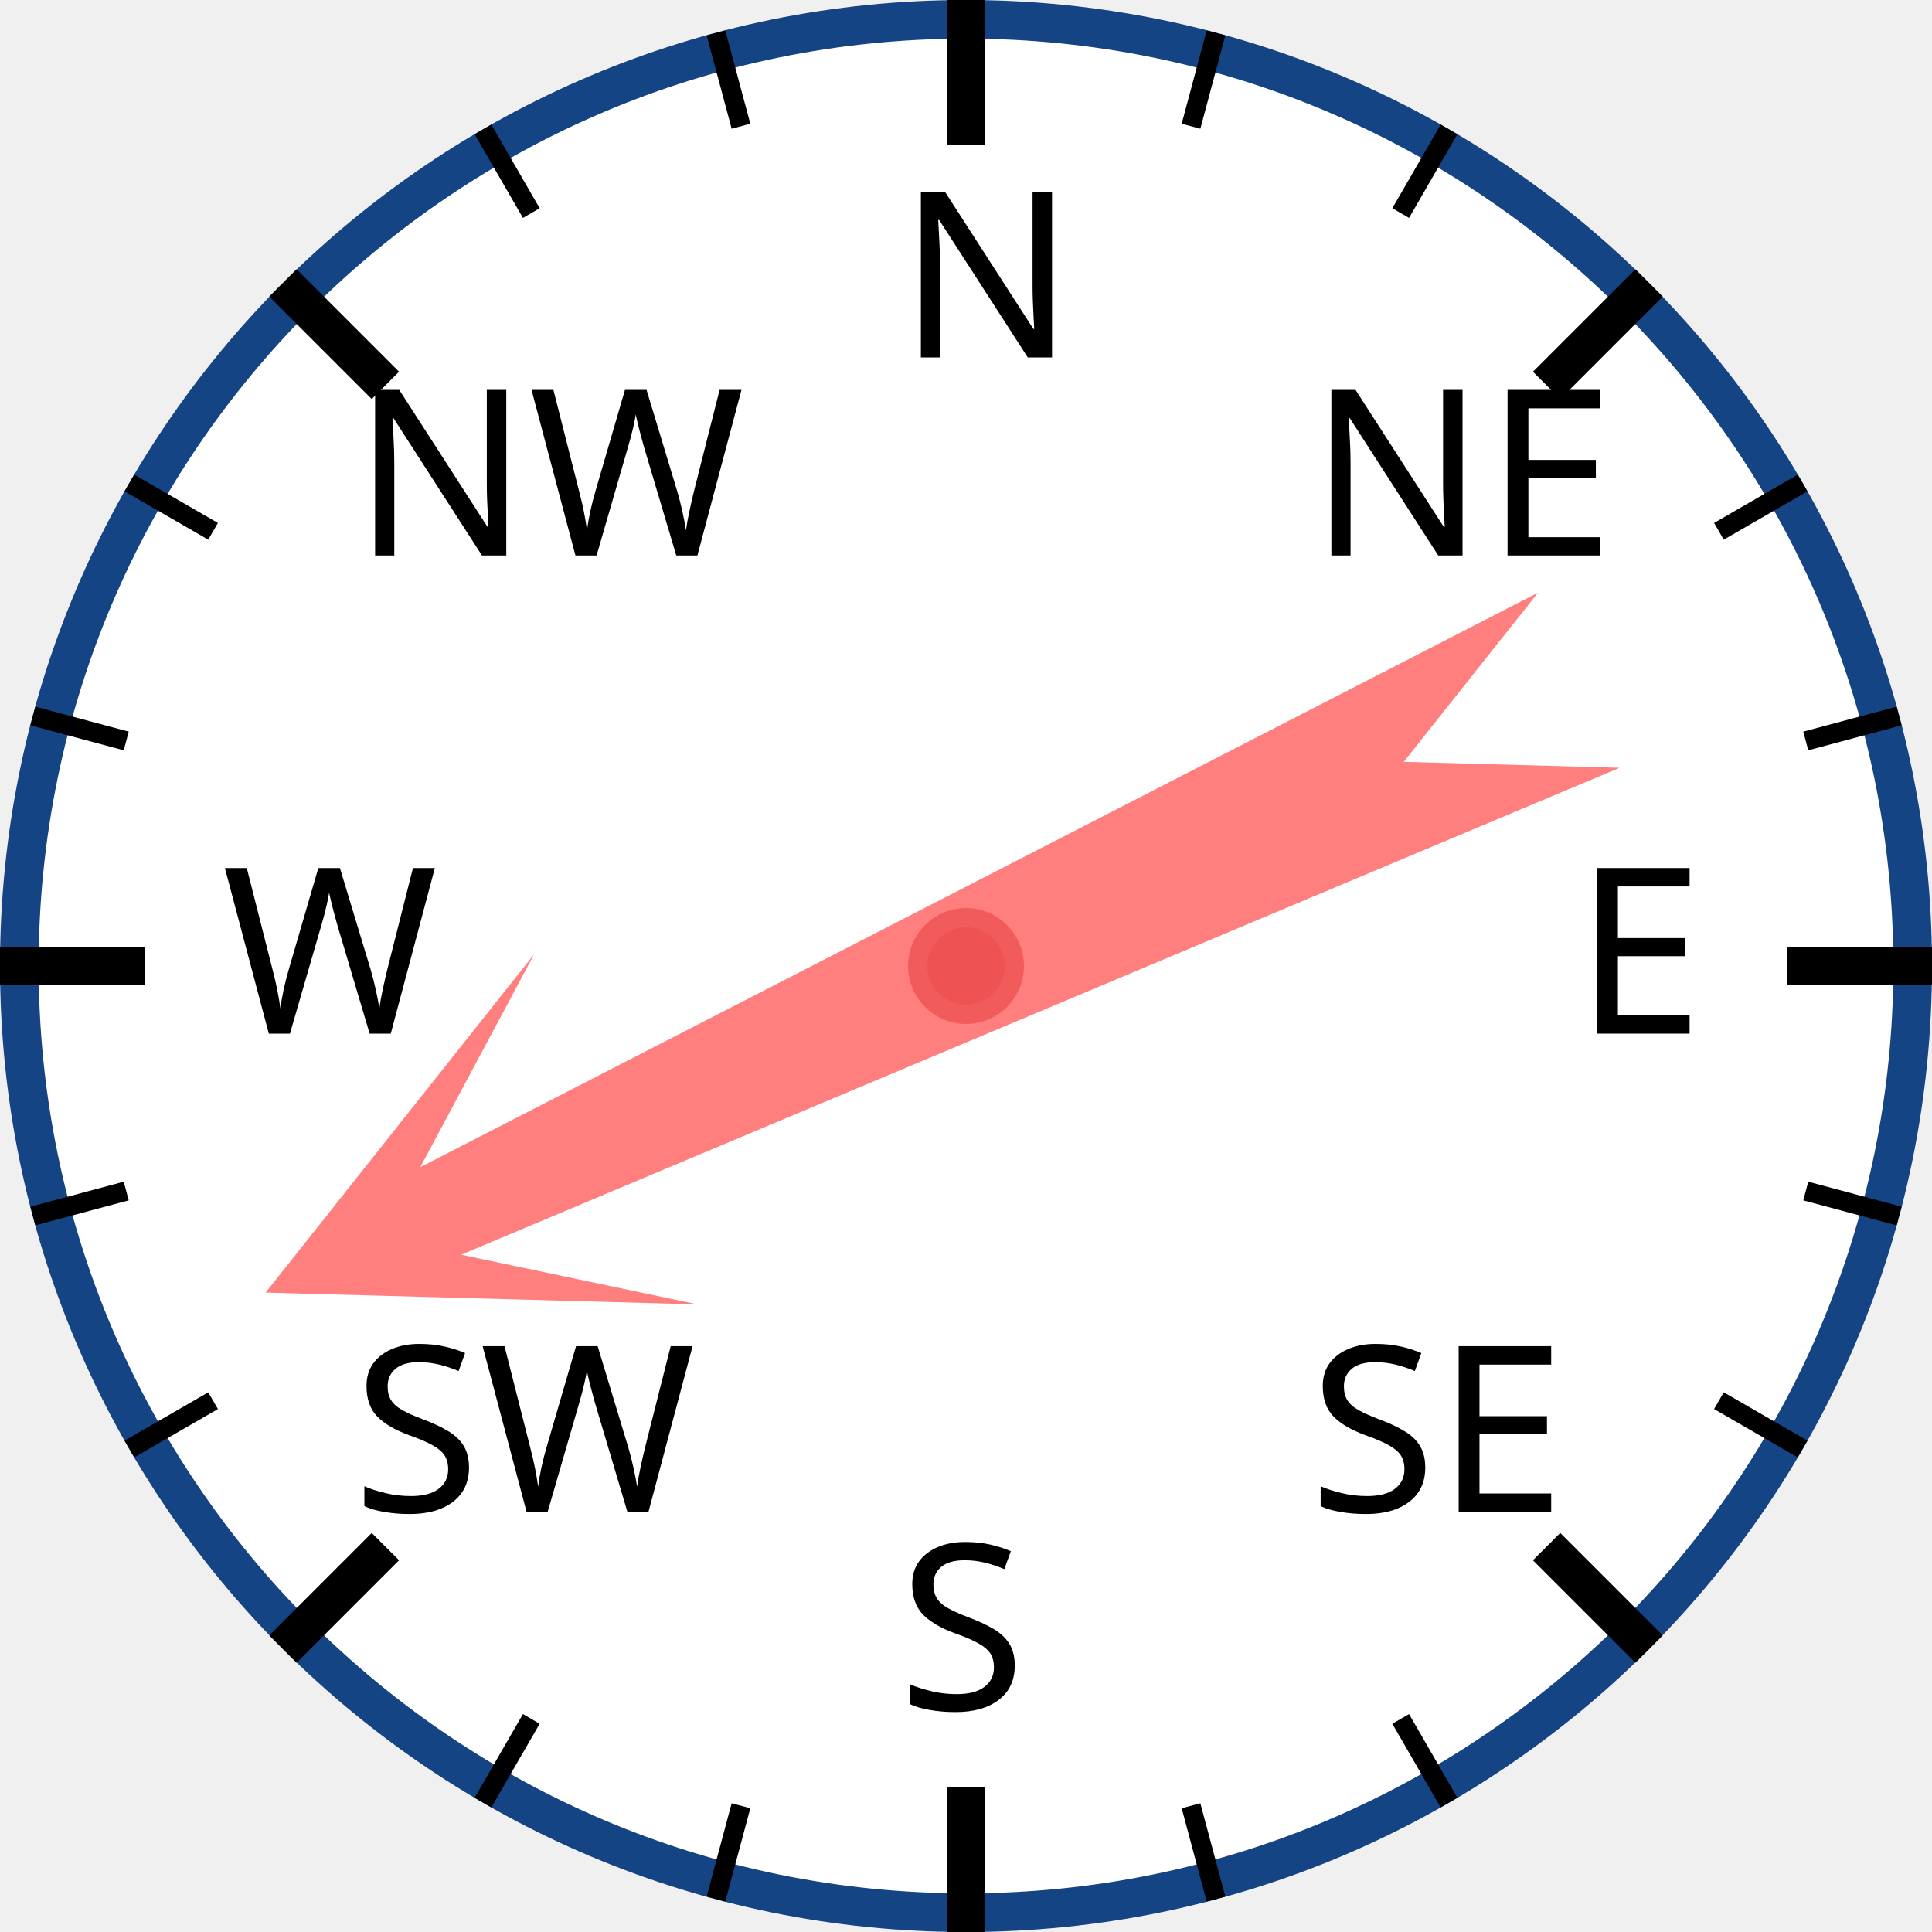
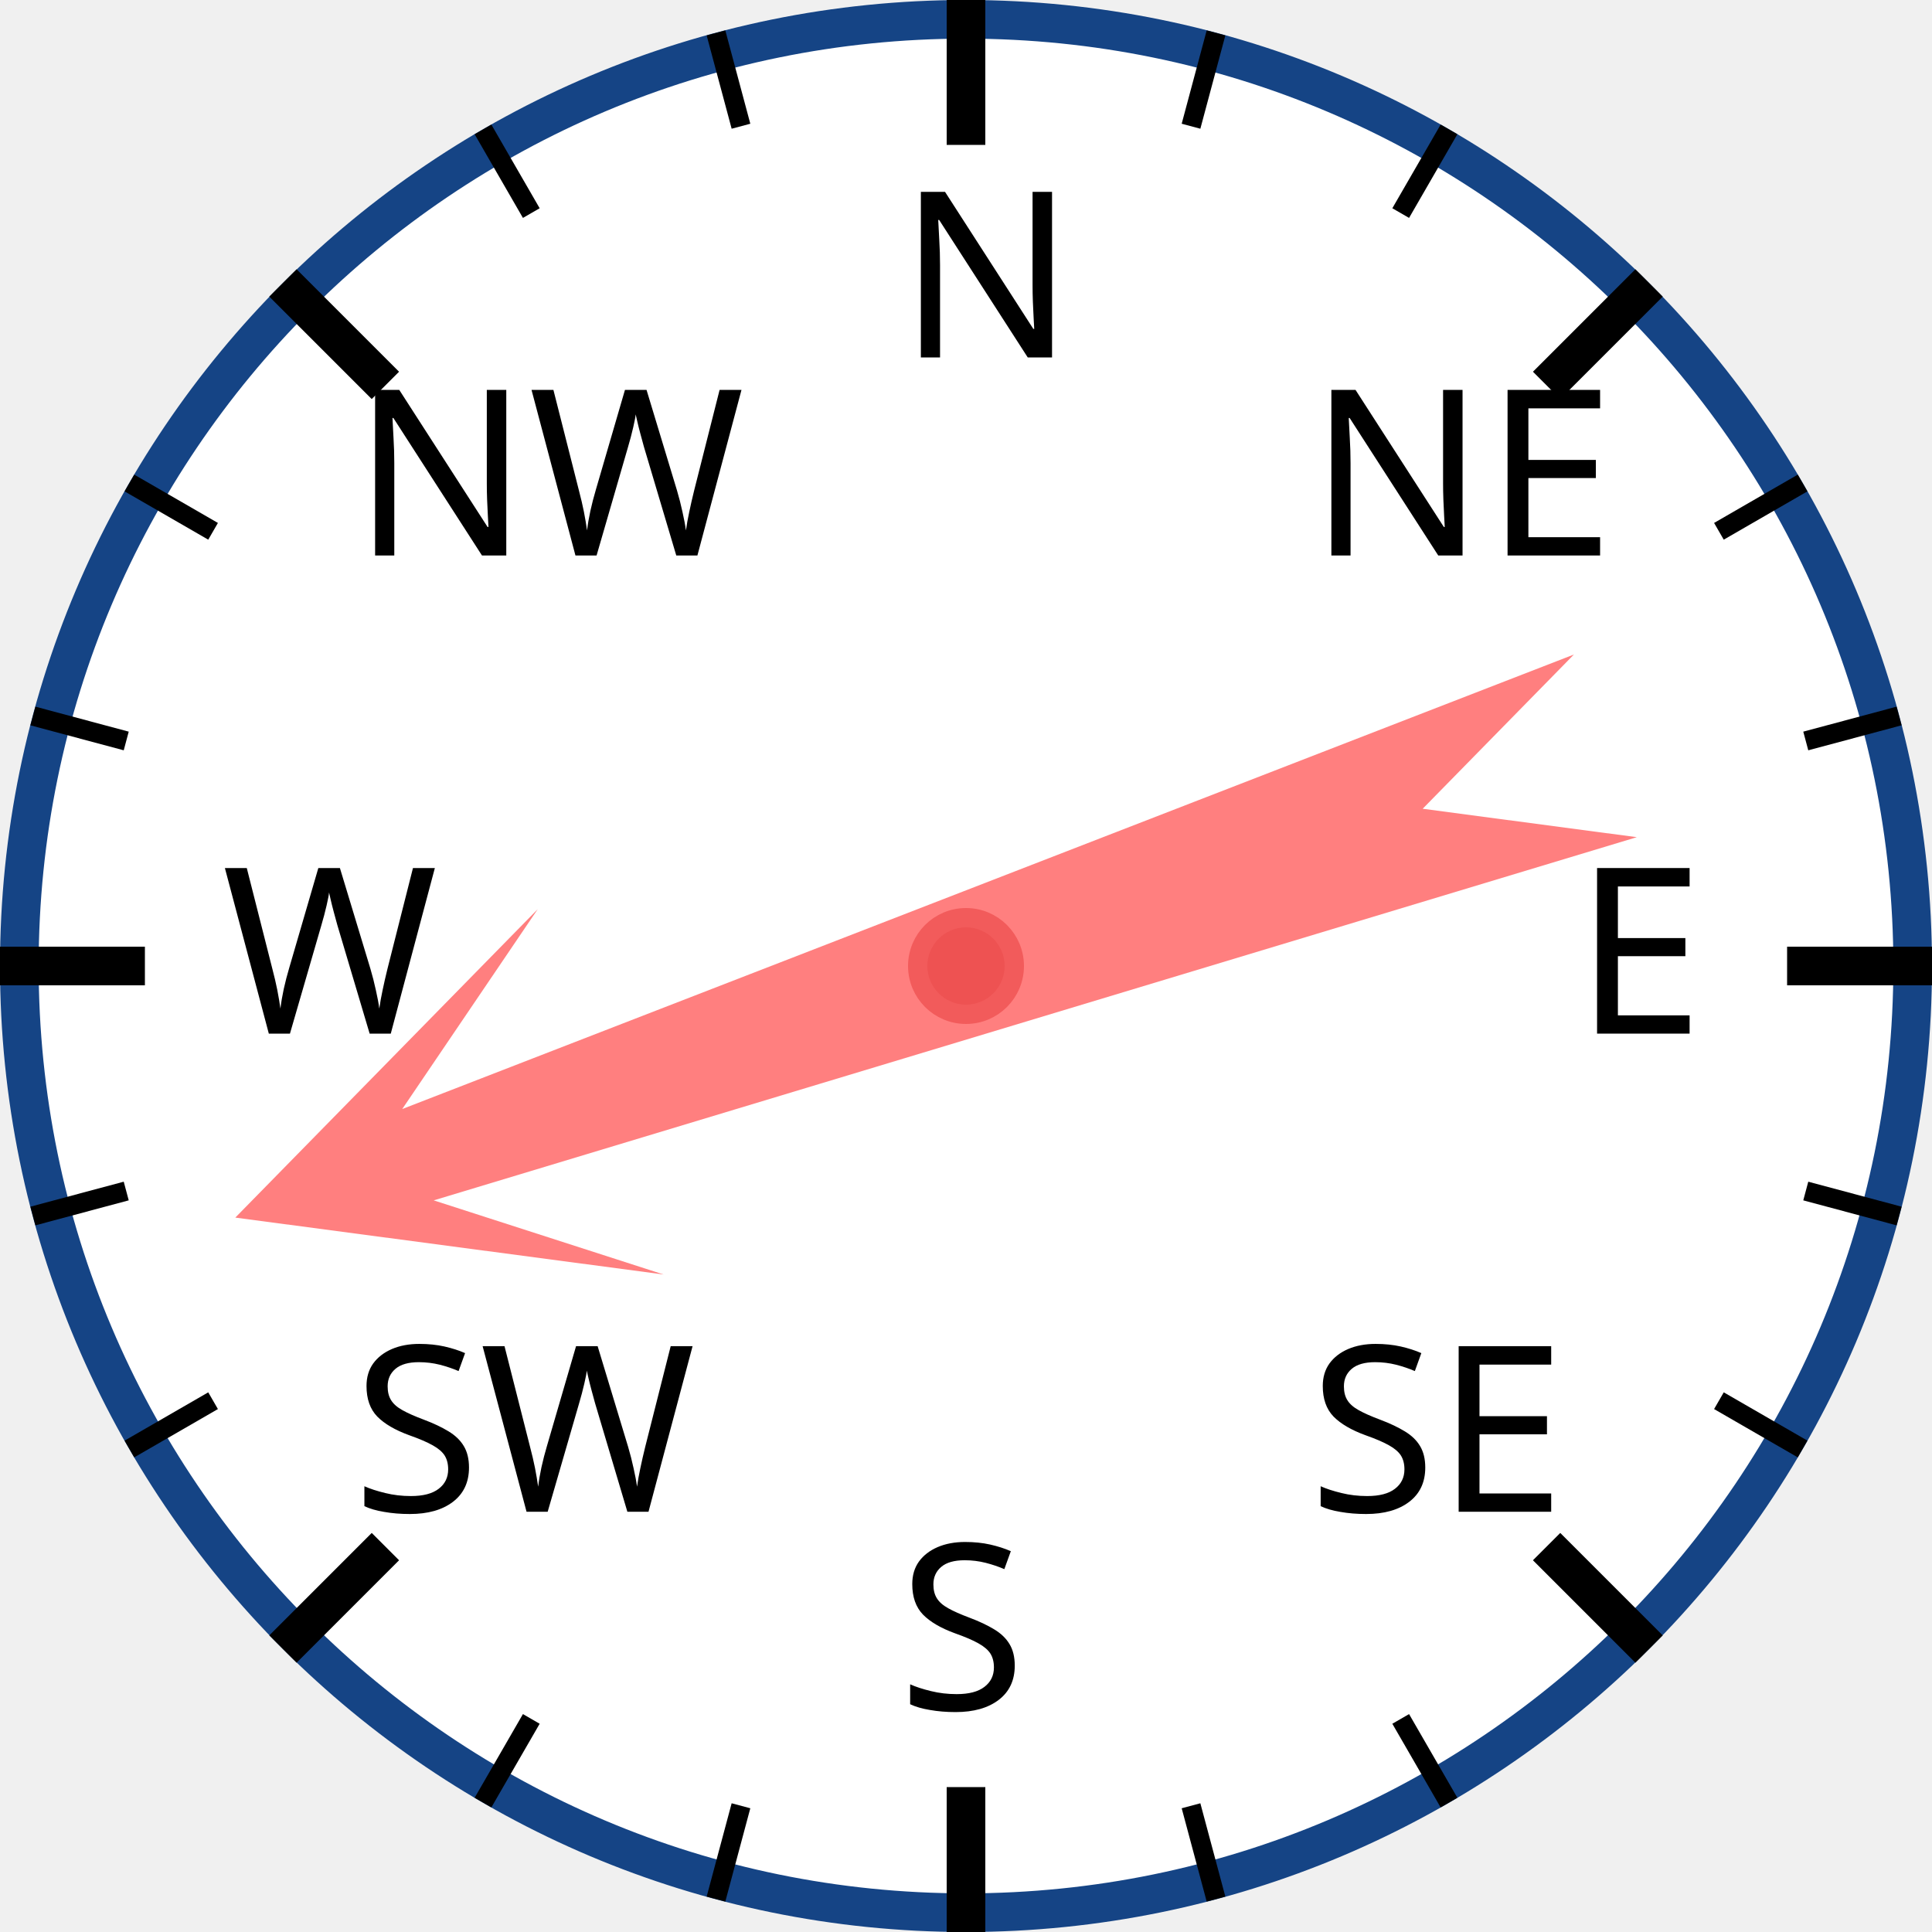
<svg xmlns="http://www.w3.org/2000/svg" width="120px" height="120px" viewBox="0 0 200 200">
  <circle cx="100" cy="100" r="98" style="fill: white; stroke: #154485; stroke-width: 4;" />
  <text x="93.0" y="37.0" style="font-family: sans-serif; font-size: 18pt;">N</text>
  <line x1="100.0" y1="0.0" x2="100.0" y2="15.0" style="stroke: black; stroke-width: 4;" />
  <line x1="74.118" y1="3.407" x2="76.706" y2="13.067" style="stroke: black; stroke-width: 2;" />
  <line x1="50" y1="13.397" x2="55" y2="22.058" style="stroke: black; stroke-width: 2;" />
  <text x="36.503" y="57.503" style="font-family: sans-serif; font-size: 18pt;">NW</text>
  <line x1="29.289" y1="29.289" x2="39.896" y2="39.896" style="stroke: black; stroke-width: 4;" />
  <line x1="13.397" y1="50" x2="22.058" y2="55" style="stroke: black; stroke-width: 2;" />
  <line x1="3.407" y1="74.118" x2="13.067" y2="76.706" style="stroke: black; stroke-width: 2;" />
  <text x="23.0" y="107.0" style="font-family: sans-serif; font-size: 18pt;">W</text>
  <line x1="0.0" y1="100.0" x2="15.0" y2="100.0" style="stroke: black; stroke-width: 4;" />
  <line x1="3.407" y1="125.882" x2="13.067" y2="123.294" style="stroke: black; stroke-width: 2;" />
  <line x1="13.397" y1="150" x2="22.058" y2="145" style="stroke: black; stroke-width: 2;" />
  <text x="36.503" y="156.497" style="font-family: sans-serif; font-size: 18pt;">SW</text>
  <line x1="29.289" y1="170.711" x2="39.896" y2="160.104" style="stroke: black; stroke-width: 4;" />
  <line x1="50" y1="186.603" x2="55" y2="177.942" style="stroke: black; stroke-width: 2;" />
  <line x1="74.118" y1="196.593" x2="76.706" y2="186.933" style="stroke: black; stroke-width: 2;" />
  <text x="93" y="177.0" style="font-family: sans-serif; font-size: 18pt;">S</text>
  <line x1="100" y1="200.0" x2="100" y2="185.0" style="stroke: black; stroke-width: 4;" />
  <line x1="125.882" y1="196.593" x2="123.294" y2="186.933" style="stroke: black; stroke-width: 2;" />
  <line x1="150.0" y1="186.603" x2="145.0" y2="177.942" style="stroke: black; stroke-width: 2;" />
  <text x="135.497" y="156.497" style="font-family: sans-serif; font-size: 18pt;">SE</text>
  <line x1="170.711" y1="170.711" x2="160.104" y2="160.104" style="stroke: black; stroke-width: 4;" />
  <line x1="186.603" y1="150" x2="177.942" y2="145" style="stroke: black; stroke-width: 2;" />
  <line x1="196.593" y1="125.882" x2="186.933" y2="123.294" style="stroke: black; stroke-width: 2;" />
  <text x="163.0" y="107" style="font-family: sans-serif; font-size: 18pt;">E</text>
  <line x1="200.0" y1="100" x2="185.0" y2="100" style="stroke: black; stroke-width: 4;" />
  <line x1="196.593" y1="74.118" x2="186.933" y2="76.706" style="stroke: black; stroke-width: 2;" />
  <line x1="186.603" y1="50" x2="177.942" y2="55" style="stroke: black; stroke-width: 2;" />
  <text x="135.497" y="57.503" style="font-family: sans-serif; font-size: 18pt;">NE</text>
  <line x1="170.711" y1="29.289" x2="160.104" y2="39.896" style="stroke: black; stroke-width: 4;" />
  <line x1="150" y1="13.397" x2="145" y2="22.058" style="stroke: black; stroke-width: 2;" />
  <line x1="125.882" y1="3.407" x2="123.294" y2="13.067" style="stroke: black; stroke-width: 2;" />
-   <polygon points="100 20 120 60 105 40 110 170 100 150 90 170 95 40 80 60" style="fill: red; fill-opacity: 0.5;" transform="rotate(245,100,100)" />
+   <polygon points="100 20 120 60 105 40 110 170 100 150 90 170 95 40 80 60" style="fill: red; fill-opacity: 0.5;" transform="rotate(251,100,100)" />
  <circle cx="100" cy="100" r="5" style="fill: #EE5252; stroke: #F25B5B; stroke-width: 2;" />
</svg>
